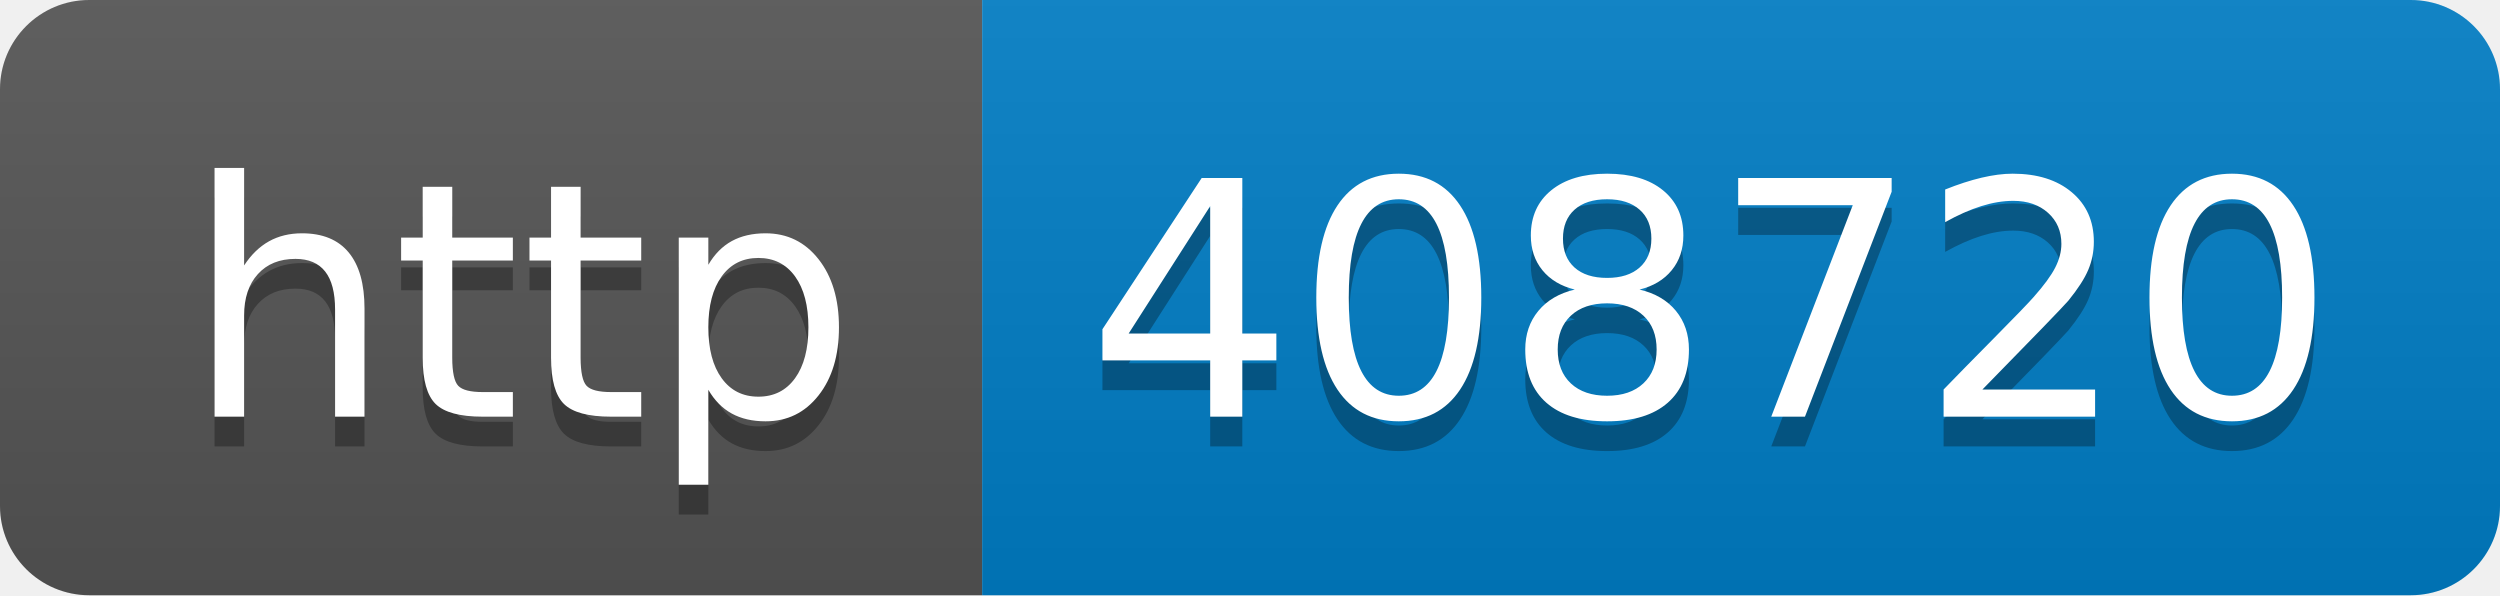
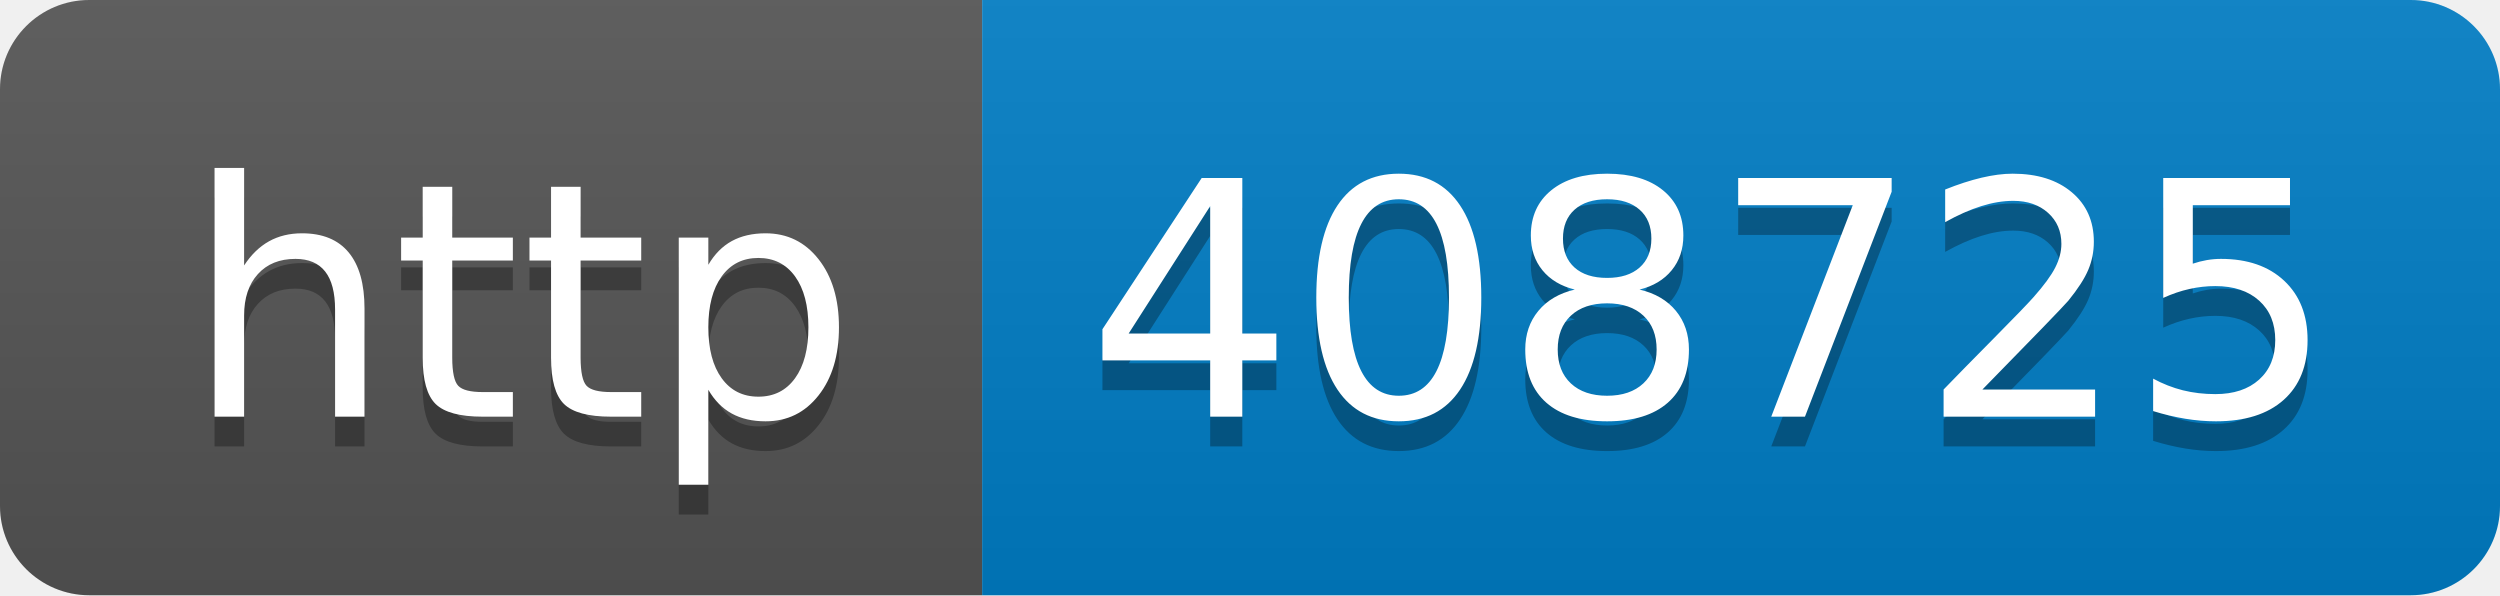
- <svg xmlns="http://www.w3.org/2000/svg" width="84" height="20" role="img" aria-label="http: 408720">
+ <svg xmlns="http://www.w3.org/2000/svg" width="84" height="20" role="img" aria-label="http: 408725">
  <linearGradient id="s" x2="0" y2="100%">
    <stop offset="0" stop-color="#bbb" stop-opacity=".1" />
    <stop offset="1" stop-opacity=".1" />
  </linearGradient>
  <clipPath id="r">
    <rect width="84" height="20" rx="3" fill="#fff" />
  </clipPath>
  <g clip-path="url(#r)">
    <rect width="33" height="20" fill="#555" />
    <rect x="33" width="51" height="20" fill="#007ec6" />
    <rect width="84" height="20" fill="url(#s)" />
  </g>
  <g fill="#fff" text-anchor="middle" font-family="Verdana,Geneva,DejaVu Sans,sans-serif" text-rendering="geometricPrecision" font-size="110">
    <text aria-hidden="true" x="175" y="150" fill="#010101" fill-opacity=".3" transform="scale(.1)" textLength="230">http</text>
    <text x="175" y="140" transform="scale(.1)" fill="#fff" textLength="230">http</text>
-     <text aria-hidden="true" x="575" y="150" fill="#010101" fill-opacity=".3" transform="scale(.1)" textLength="410">408720</text>
-     <text x="575" y="140" transform="scale(.1)" fill="#fff" textLength="410">408720</text>
+     <text aria-hidden="true" x="575" y="150" fill="#010101" fill-opacity=".3" transform="scale(.1)" textLength="410">408725</text>
+     <text x="575" y="140" transform="scale(.1)" fill="#fff" textLength="410">408725</text>
  </g>
</svg>
